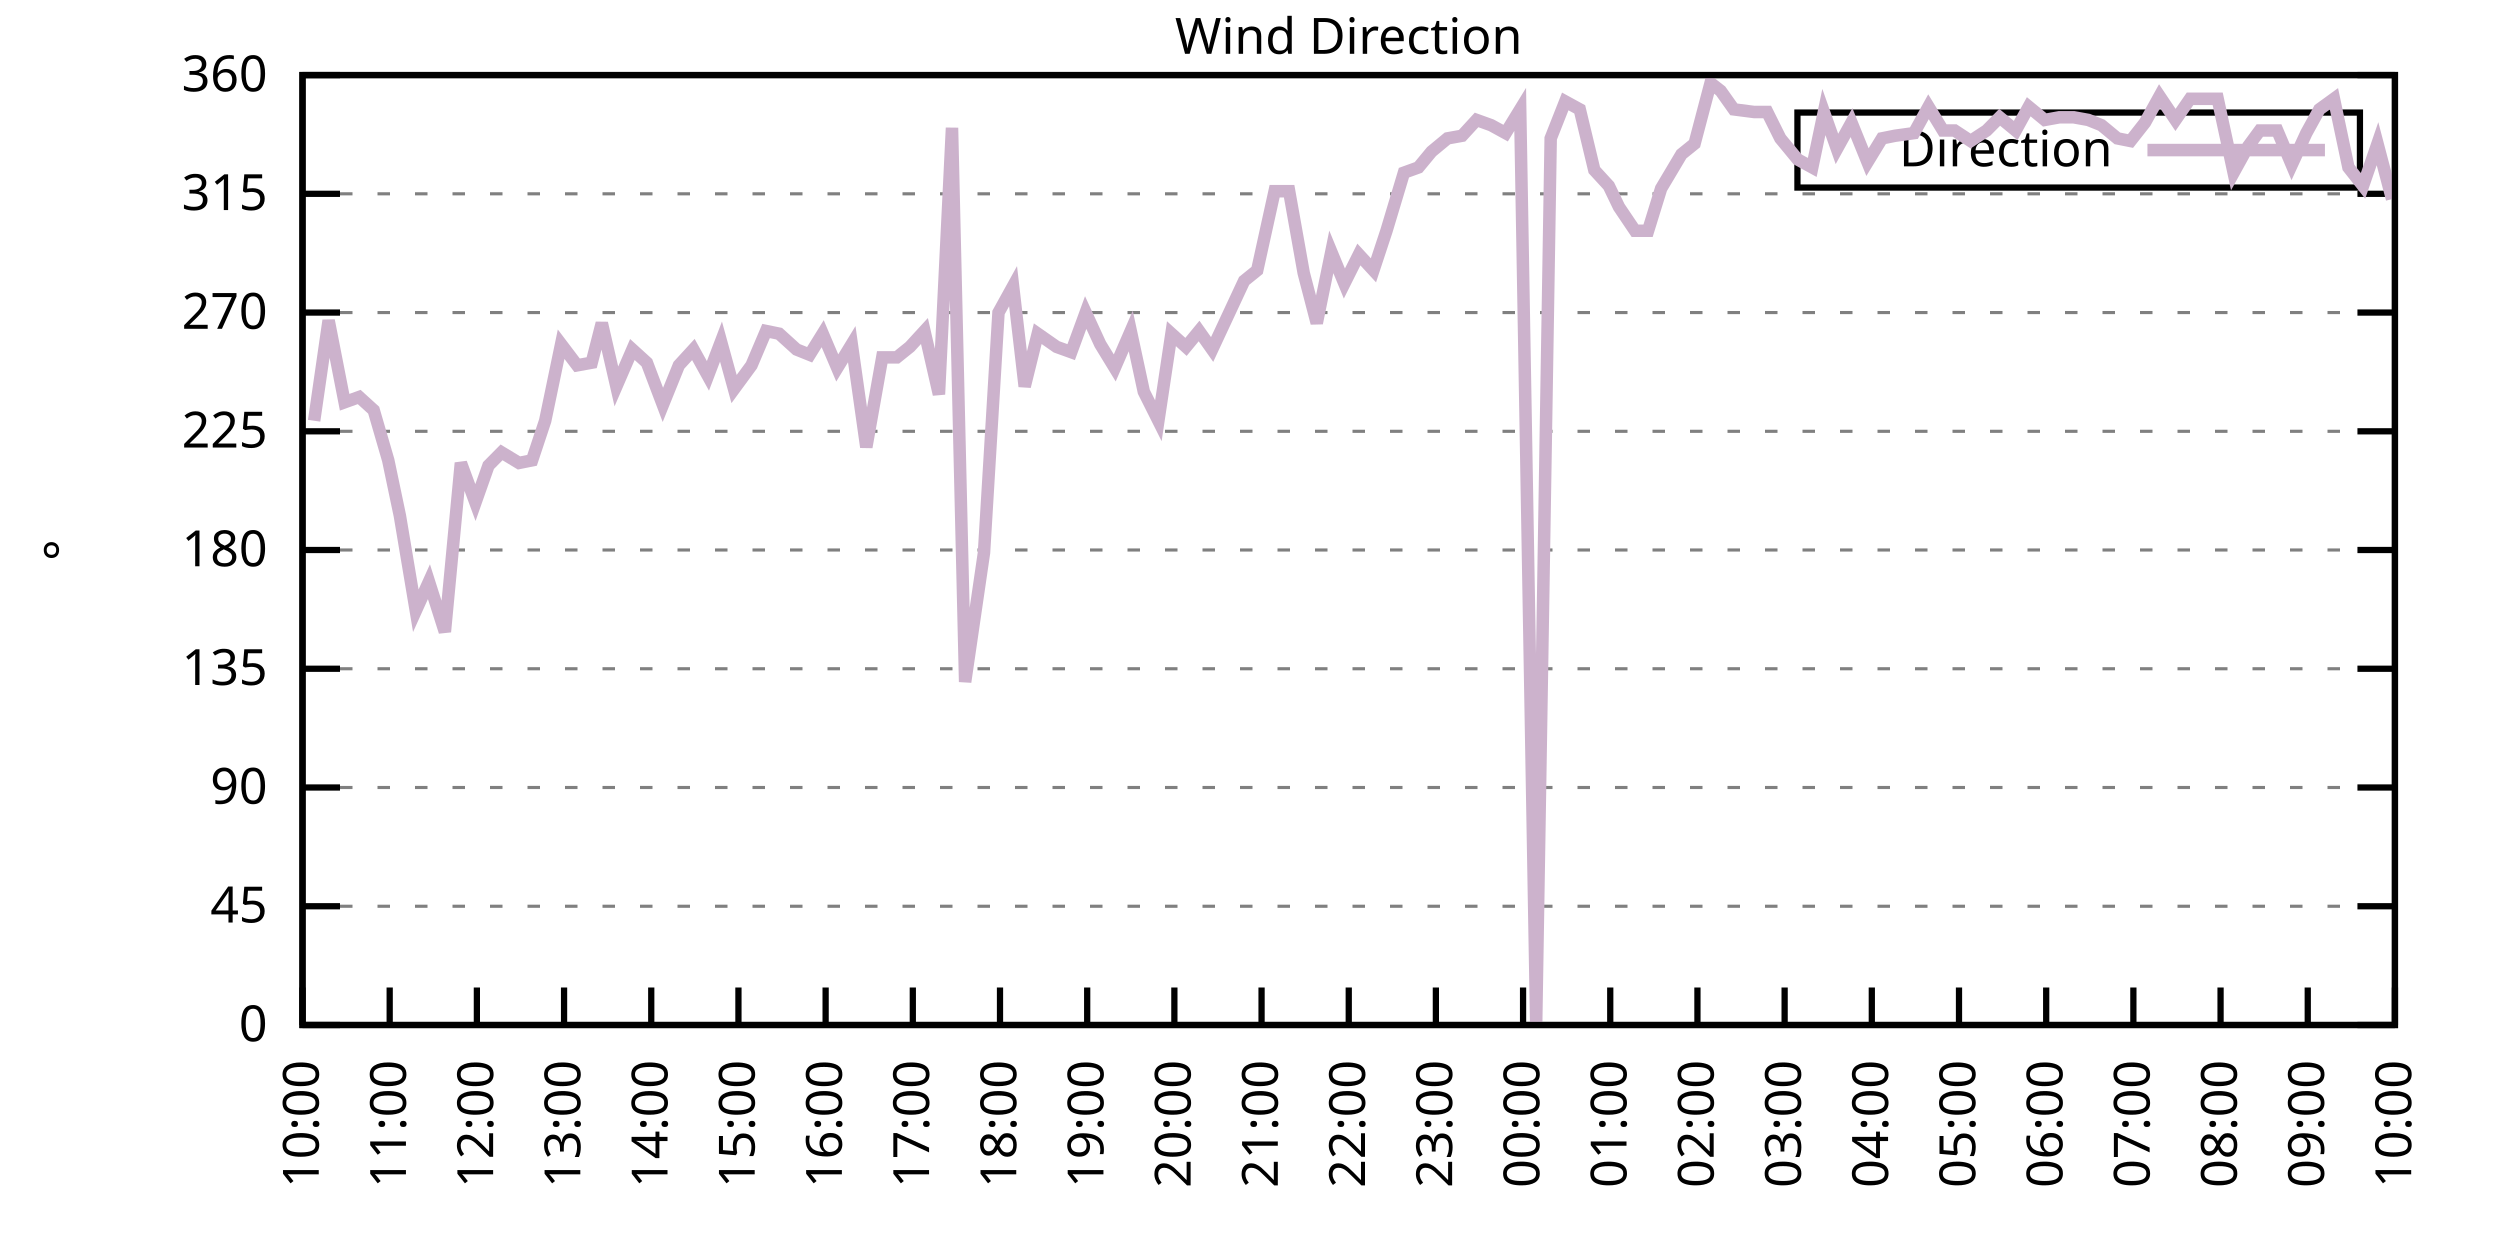
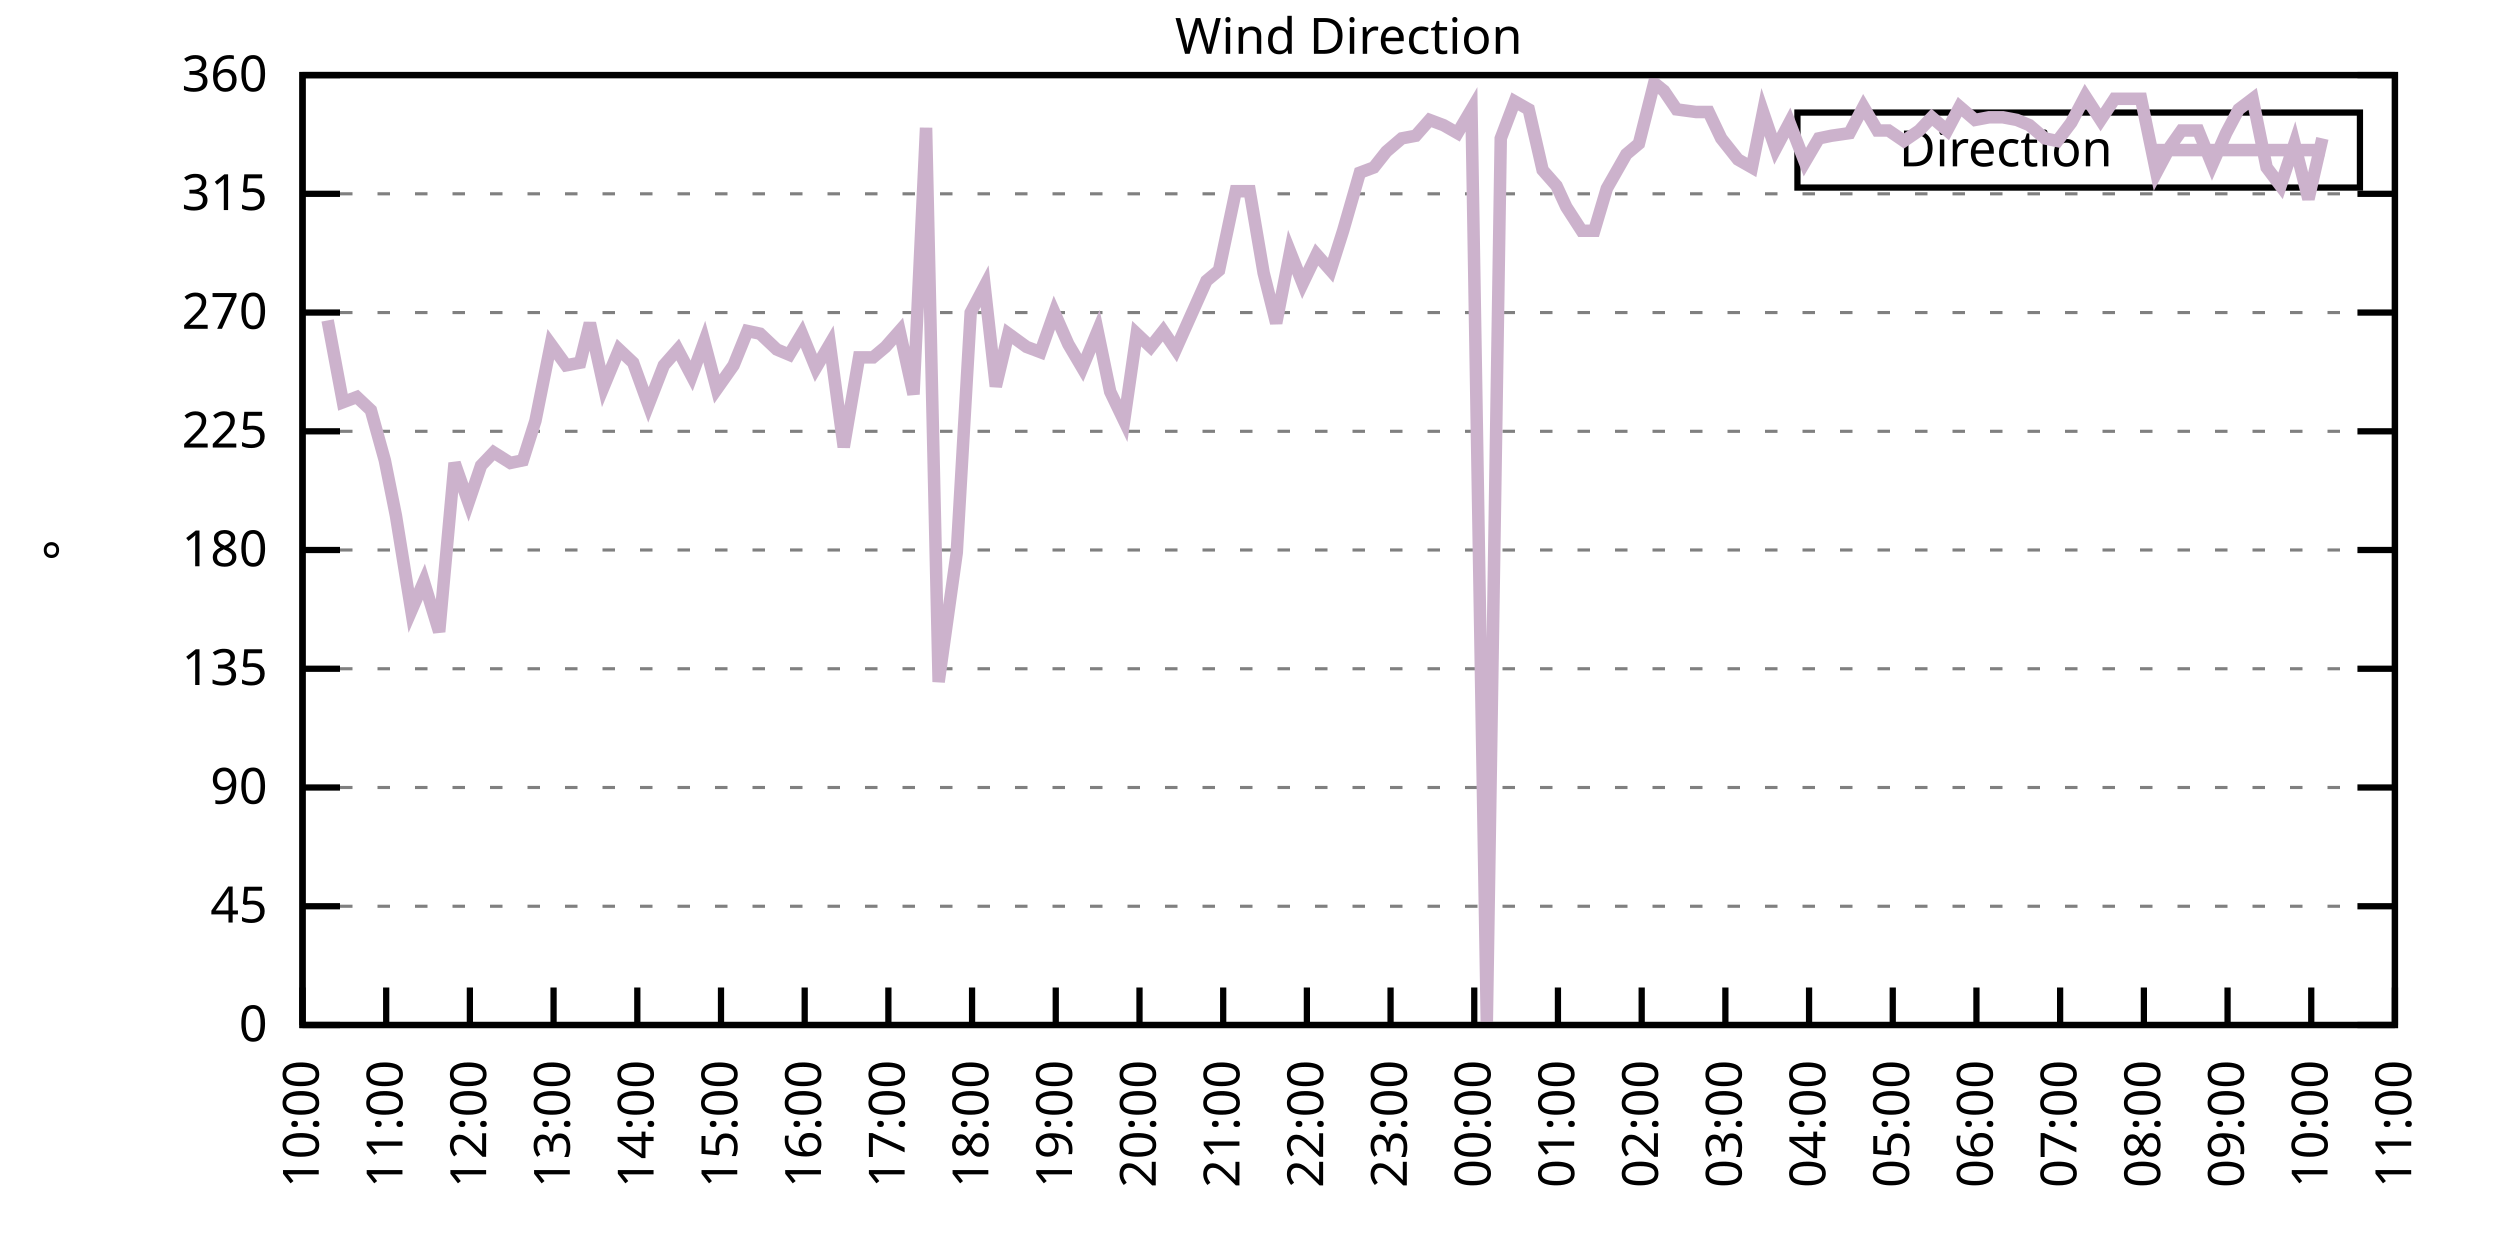
<svg xmlns="http://www.w3.org/2000/svg" xmlns:xlink="http://www.w3.org/1999/xlink" width="400" height="200" viewBox="0 0 400 200">
  <g id="gnuplot_canvas">
    <rect x="0" y="0" width="400" height="200" fill="none" />
    <defs>
      <circle id="gpDot" r="0.5" stroke-width="0.5" stroke="currentColor" />
      <path id="gpPt0" stroke-width="0.333" stroke="currentColor" d="M-1,0 h2 M0,-1 v2" />
      <path id="gpPt1" stroke-width="0.333" stroke="currentColor" d="M-1,-1 L1,1 M1,-1 L-1,1" />
      <path id="gpPt2" stroke-width="0.333" stroke="currentColor" d="M-1,0 L1,0 M0,-1 L0,1 M-1,-1 L1,1 M-1,1 L1,-1" />
      <rect id="gpPt3" stroke-width="0.333" stroke="currentColor" x="-1" y="-1" width="2" height="2" />
      <rect id="gpPt4" stroke-width="0.333" stroke="currentColor" fill="currentColor" x="-1" y="-1" width="2" height="2" />
      <circle id="gpPt5" stroke-width="0.333" stroke="currentColor" cx="0" cy="0" r="1" />
      <use xlink:href="#gpPt5" id="gpPt6" fill="currentColor" stroke="none" />
      <path id="gpPt7" stroke-width="0.333" stroke="currentColor" d="M0,-1.33 L-1.33,0.67 L1.33,0.67 z" />
      <use xlink:href="#gpPt7" id="gpPt8" fill="currentColor" stroke="none" />
      <use xlink:href="#gpPt7" id="gpPt9" stroke="currentColor" transform="rotate(180)" />
      <use xlink:href="#gpPt9" id="gpPt10" fill="currentColor" stroke="none" />
      <use xlink:href="#gpPt3" id="gpPt11" stroke="currentColor" transform="rotate(45)" />
      <use xlink:href="#gpPt11" id="gpPt12" fill="currentColor" stroke="none" />
      <path id="gpPt13" stroke-width="0.333" stroke="currentColor" d="M0,1.330 L1.265,0.411 L0.782,-1.067 L-0.782,-1.076 L-1.265,0.411 z" />
      <use xlink:href="#gpPt13" id="gpPt14" fill="currentColor" stroke="none" />
      <filter id="textbox" filterUnits="objectBoundingBox" x="0" y="0" height="1" width="1">
        <feFlood flood-color="white" flood-opacity="1" result="bgnd" />
        <feComposite in="SourceGraphic" in2="bgnd" operator="atop" />
      </filter>
      <filter id="greybox" filterUnits="objectBoundingBox" x="0" y="0" height="1" width="1">
        <feFlood flood-color="lightgrey" flood-opacity="1" result="grey" />
        <feComposite in="SourceGraphic" in2="grey" operator="atop" />
      </filter>
    </defs>
    <g fill="none" color="white" stroke="currentColor" stroke-width="1.00" stroke-linecap="butt" stroke-linejoin="miter">
</g>
    <g fill="none" color="black" stroke="currentColor" stroke-width="1.00" stroke-linecap="butt" stroke-linejoin="miter">
      <g stroke="none" shape-rendering="crispEdges">
        <polygon fill="rgb(255, 255, 255)" points="48.40,164.00 383.18,164.00 383.18,12.02 48.40,12.02 " />
      </g>
    </g>
    <g fill="none" color="black" stroke="currentColor" stroke-width="1.00" stroke-linecap="butt" stroke-linejoin="miter">
</g>
    <g fill="none" color="black" stroke="black" stroke-width="0.50" stroke-linecap="butt" stroke-linejoin="miter">
</g>
    <g fill="none" color="gray" stroke="currentColor" stroke-width="0.50" stroke-linecap="butt" stroke-linejoin="miter">
      <path stroke="gray" stroke-dasharray="2,4" class="gridline" d="M48.40,164.00 L383.19,164.00  " />
    </g>
    <g fill="none" color="gray" stroke="gray" stroke-width="1.00" stroke-linecap="butt" stroke-linejoin="miter">
</g>
    <g fill="none" color="black" stroke="currentColor" stroke-width="1.00" stroke-linecap="butt" stroke-linejoin="miter">
      <path stroke="black" d="M48.40,164.00 L54.40,164.00 M383.19,164.00 L377.19,164.00  " />
      <g transform="translate(42.80,166.60)" stroke="none" fill="black" font-family="Sans" font-size="8.00" text-anchor="end">
        <text>
          <tspan font-family="Sans"> 0</tspan>
        </text>
      </g>
    </g>
    <g fill="none" color="black" stroke="currentColor" stroke-width="1.00" stroke-linecap="butt" stroke-linejoin="miter">
</g>
    <g fill="none" color="black" stroke="black" stroke-width="0.50" stroke-linecap="butt" stroke-linejoin="miter">
</g>
    <g fill="none" color="gray" stroke="currentColor" stroke-width="0.50" stroke-linecap="butt" stroke-linejoin="miter">
      <path stroke="gray" stroke-dasharray="2,4" class="gridline" d="M48.40,145.00 L383.19,145.00  " />
    </g>
    <g fill="none" color="gray" stroke="gray" stroke-width="1.00" stroke-linecap="butt" stroke-linejoin="miter">
</g>
    <g fill="none" color="black" stroke="currentColor" stroke-width="1.00" stroke-linecap="butt" stroke-linejoin="miter">
      <path stroke="black" d="M48.40,145.00 L54.40,145.00 M383.19,145.00 L377.19,145.00  " />
      <g transform="translate(42.80,147.60)" stroke="none" fill="black" font-family="Sans" font-size="8.00" text-anchor="end">
        <text>
          <tspan font-family="Sans"> 45</tspan>
        </text>
      </g>
    </g>
    <g fill="none" color="black" stroke="currentColor" stroke-width="1.00" stroke-linecap="butt" stroke-linejoin="miter">
</g>
    <g fill="none" color="black" stroke="black" stroke-width="0.50" stroke-linecap="butt" stroke-linejoin="miter">
</g>
    <g fill="none" color="gray" stroke="currentColor" stroke-width="0.50" stroke-linecap="butt" stroke-linejoin="miter">
      <path stroke="gray" stroke-dasharray="2,4" class="gridline" d="M48.40,126.00 L383.19,126.00  " />
    </g>
    <g fill="none" color="gray" stroke="gray" stroke-width="1.00" stroke-linecap="butt" stroke-linejoin="miter">
</g>
    <g fill="none" color="black" stroke="currentColor" stroke-width="1.00" stroke-linecap="butt" stroke-linejoin="miter">
      <path stroke="black" d="M48.40,126.00 L54.40,126.00 M383.19,126.00 L377.19,126.00  " />
      <g transform="translate(42.80,128.60)" stroke="none" fill="black" font-family="Sans" font-size="8.00" text-anchor="end">
        <text>
          <tspan font-family="Sans"> 90</tspan>
        </text>
      </g>
    </g>
    <g fill="none" color="black" stroke="currentColor" stroke-width="1.00" stroke-linecap="butt" stroke-linejoin="miter">
</g>
    <g fill="none" color="black" stroke="black" stroke-width="0.50" stroke-linecap="butt" stroke-linejoin="miter">
</g>
    <g fill="none" color="gray" stroke="currentColor" stroke-width="0.50" stroke-linecap="butt" stroke-linejoin="miter">
      <path stroke="gray" stroke-dasharray="2,4" class="gridline" d="M48.40,107.00 L383.19,107.00  " />
    </g>
    <g fill="none" color="gray" stroke="gray" stroke-width="1.00" stroke-linecap="butt" stroke-linejoin="miter">
</g>
    <g fill="none" color="black" stroke="currentColor" stroke-width="1.00" stroke-linecap="butt" stroke-linejoin="miter">
      <path stroke="black" d="M48.40,107.00 L54.40,107.00 M383.19,107.00 L377.19,107.00  " />
      <g transform="translate(42.80,109.60)" stroke="none" fill="black" font-family="Sans" font-size="8.00" text-anchor="end">
        <text>
          <tspan font-family="Sans"> 135</tspan>
        </text>
      </g>
    </g>
    <g fill="none" color="black" stroke="currentColor" stroke-width="1.00" stroke-linecap="butt" stroke-linejoin="miter">
</g>
    <g fill="none" color="black" stroke="black" stroke-width="0.50" stroke-linecap="butt" stroke-linejoin="miter">
</g>
    <g fill="none" color="gray" stroke="currentColor" stroke-width="0.50" stroke-linecap="butt" stroke-linejoin="miter">
      <path stroke="gray" stroke-dasharray="2,4" class="gridline" d="M48.40,88.00 L383.19,88.00  " />
    </g>
    <g fill="none" color="gray" stroke="gray" stroke-width="1.00" stroke-linecap="butt" stroke-linejoin="miter">
</g>
    <g fill="none" color="black" stroke="currentColor" stroke-width="1.00" stroke-linecap="butt" stroke-linejoin="miter">
      <path stroke="black" d="M48.40,88.00 L54.40,88.00 M383.19,88.00 L377.19,88.00  " />
      <g transform="translate(42.80,90.60)" stroke="none" fill="black" font-family="Sans" font-size="8.00" text-anchor="end">
        <text>
          <tspan font-family="Sans"> 180</tspan>
        </text>
      </g>
    </g>
    <g fill="none" color="black" stroke="currentColor" stroke-width="1.00" stroke-linecap="butt" stroke-linejoin="miter">
</g>
    <g fill="none" color="black" stroke="black" stroke-width="0.50" stroke-linecap="butt" stroke-linejoin="miter">
</g>
    <g fill="none" color="gray" stroke="currentColor" stroke-width="0.50" stroke-linecap="butt" stroke-linejoin="miter">
      <path stroke="gray" stroke-dasharray="2,4" class="gridline" d="M48.40,69.01 L383.19,69.01  " />
    </g>
    <g fill="none" color="gray" stroke="gray" stroke-width="1.00" stroke-linecap="butt" stroke-linejoin="miter">
</g>
    <g fill="none" color="black" stroke="currentColor" stroke-width="1.00" stroke-linecap="butt" stroke-linejoin="miter">
      <path stroke="black" d="M48.40,69.01 L54.40,69.01 M383.19,69.01 L377.19,69.01  " />
      <g transform="translate(42.80,71.61)" stroke="none" fill="black" font-family="Sans" font-size="8.00" text-anchor="end">
        <text>
          <tspan font-family="Sans"> 225</tspan>
        </text>
      </g>
    </g>
    <g fill="none" color="black" stroke="currentColor" stroke-width="1.00" stroke-linecap="butt" stroke-linejoin="miter">
</g>
    <g fill="none" color="black" stroke="black" stroke-width="0.50" stroke-linecap="butt" stroke-linejoin="miter">
</g>
    <g fill="none" color="gray" stroke="currentColor" stroke-width="0.50" stroke-linecap="butt" stroke-linejoin="miter">
      <path stroke="gray" stroke-dasharray="2,4" class="gridline" d="M48.40,50.01 L383.19,50.01  " />
    </g>
    <g fill="none" color="gray" stroke="gray" stroke-width="1.00" stroke-linecap="butt" stroke-linejoin="miter">
</g>
    <g fill="none" color="black" stroke="currentColor" stroke-width="1.00" stroke-linecap="butt" stroke-linejoin="miter">
      <path stroke="black" d="M48.40,50.01 L54.40,50.01 M383.19,50.01 L377.19,50.01  " />
      <g transform="translate(42.80,52.61)" stroke="none" fill="black" font-family="Sans" font-size="8.00" text-anchor="end">
        <text>
          <tspan font-family="Sans"> 270</tspan>
        </text>
      </g>
    </g>
    <g fill="none" color="black" stroke="currentColor" stroke-width="1.00" stroke-linecap="butt" stroke-linejoin="miter">
</g>
    <g fill="none" color="black" stroke="black" stroke-width="0.50" stroke-linecap="butt" stroke-linejoin="miter">
</g>
    <g fill="none" color="gray" stroke="currentColor" stroke-width="0.50" stroke-linecap="butt" stroke-linejoin="miter">
      <path stroke="gray" stroke-dasharray="2,4" class="gridline" d="M48.40,31.01 L383.19,31.01  " />
    </g>
    <g fill="none" color="gray" stroke="gray" stroke-width="1.00" stroke-linecap="butt" stroke-linejoin="miter">
</g>
    <g fill="none" color="black" stroke="currentColor" stroke-width="1.00" stroke-linecap="butt" stroke-linejoin="miter">
      <path stroke="black" d="M48.40,31.01 L54.40,31.01 M383.19,31.01 L377.19,31.01  " />
      <g transform="translate(42.80,33.61)" stroke="none" fill="black" font-family="Sans" font-size="8.00" text-anchor="end">
        <text>
          <tspan font-family="Sans"> 315</tspan>
        </text>
      </g>
    </g>
    <g fill="none" color="black" stroke="currentColor" stroke-width="1.00" stroke-linecap="butt" stroke-linejoin="miter">
</g>
    <g fill="none" color="black" stroke="black" stroke-width="0.50" stroke-linecap="butt" stroke-linejoin="miter">
</g>
    <g fill="none" color="gray" stroke="currentColor" stroke-width="0.50" stroke-linecap="butt" stroke-linejoin="miter">
      <path stroke="gray" stroke-dasharray="2,4" class="gridline" d="M48.40,12.01 L383.19,12.01  " />
    </g>
    <g fill="none" color="gray" stroke="gray" stroke-width="1.00" stroke-linecap="butt" stroke-linejoin="miter">
</g>
    <g fill="none" color="black" stroke="currentColor" stroke-width="1.00" stroke-linecap="butt" stroke-linejoin="miter">
      <path stroke="black" d="M48.40,12.01 L54.40,12.01 M383.19,12.01 L377.19,12.01  " />
      <g transform="translate(42.80,14.61)" stroke="none" fill="black" font-family="Sans" font-size="8.00" text-anchor="end">
        <text>
          <tspan font-family="Sans"> 360</tspan>
        </text>
      </g>
    </g>
    <g fill="none" color="black" stroke="currentColor" stroke-width="1.00" stroke-linecap="butt" stroke-linejoin="miter">
      <path stroke="black" d="M48.40,164.00 L48.40,158.00  " />
      <g transform="translate(51.00,169.60) rotate(270.00)" stroke="none" fill="black" font-family="Sans" font-size="8.00" text-anchor="end">
        <text>
          <tspan font-family="Sans">10:00</tspan>
        </text>
      </g>
    </g>
    <g fill="none" color="black" stroke="currentColor" stroke-width="1.00" stroke-linecap="butt" stroke-linejoin="miter">
-       <path stroke="black" d="M62.35,164.00 L62.35,158.00  " />
-       <g transform="translate(64.95,169.60) rotate(270.00)" stroke="none" fill="black" font-family="Sans" font-size="8.00" text-anchor="end">
+       <path stroke="black" d="M61.79,164.00 L61.79,158.00  " />
+       <g transform="translate(64.39,169.60) rotate(270.00)" stroke="none" fill="black" font-family="Sans" font-size="8.00" text-anchor="end">
        <text>
          <tspan font-family="Sans">11:00</tspan>
        </text>
      </g>
    </g>
    <g fill="none" color="black" stroke="currentColor" stroke-width="1.00" stroke-linecap="butt" stroke-linejoin="miter">
-       <path stroke="black" d="M76.30,164.00 L76.30,158.00  " />
-       <g transform="translate(78.90,169.60) rotate(270.00)" stroke="none" fill="black" font-family="Sans" font-size="8.00" text-anchor="end">
+       <path stroke="black" d="M75.18,164.00 L75.18,158.00  " />
+       <g transform="translate(77.78,169.60) rotate(270.00)" stroke="none" fill="black" font-family="Sans" font-size="8.00" text-anchor="end">
        <text>
          <tspan font-family="Sans">12:00</tspan>
        </text>
      </g>
    </g>
    <g fill="none" color="black" stroke="currentColor" stroke-width="1.00" stroke-linecap="butt" stroke-linejoin="miter">
-       <path stroke="black" d="M90.25,164.00 L90.25,158.00  " />
-       <g transform="translate(92.85,169.60) rotate(270.00)" stroke="none" fill="black" font-family="Sans" font-size="8.00" text-anchor="end">
+       <path stroke="black" d="M88.57,164.00 L88.57,158.00  " />
+       <g transform="translate(91.17,169.60) rotate(270.00)" stroke="none" fill="black" font-family="Sans" font-size="8.00" text-anchor="end">
        <text>
          <tspan font-family="Sans">13:00</tspan>
        </text>
      </g>
    </g>
    <g fill="none" color="black" stroke="currentColor" stroke-width="1.00" stroke-linecap="butt" stroke-linejoin="miter">
-       <path stroke="black" d="M104.20,164.00 L104.20,158.00  " />
-       <g transform="translate(106.80,169.60) rotate(270.00)" stroke="none" fill="black" font-family="Sans" font-size="8.00" text-anchor="end">
+       <path stroke="black" d="M101.97,164.00 L101.97,158.00  " />
+       <g transform="translate(104.57,169.60) rotate(270.00)" stroke="none" fill="black" font-family="Sans" font-size="8.00" text-anchor="end">
        <text>
          <tspan font-family="Sans">14:00</tspan>
        </text>
      </g>
    </g>
    <g fill="none" color="black" stroke="currentColor" stroke-width="1.00" stroke-linecap="butt" stroke-linejoin="miter">
-       <path stroke="black" d="M118.15,164.00 L118.15,158.00  " />
-       <g transform="translate(120.75,169.60) rotate(270.00)" stroke="none" fill="black" font-family="Sans" font-size="8.00" text-anchor="end">
+       <path stroke="black" d="M115.36,164.00 L115.36,158.00  " />
+       <g transform="translate(117.96,169.60) rotate(270.00)" stroke="none" fill="black" font-family="Sans" font-size="8.00" text-anchor="end">
        <text>
          <tspan font-family="Sans">15:00</tspan>
        </text>
      </g>
    </g>
    <g fill="none" color="black" stroke="currentColor" stroke-width="1.00" stroke-linecap="butt" stroke-linejoin="miter">
-       <path stroke="black" d="M132.10,164.00 L132.10,158.00  " />
-       <g transform="translate(134.70,169.60) rotate(270.00)" stroke="none" fill="black" font-family="Sans" font-size="8.00" text-anchor="end">
+       <path stroke="black" d="M128.75,164.00 L128.75,158.00  " />
+       <g transform="translate(131.35,169.60) rotate(270.00)" stroke="none" fill="black" font-family="Sans" font-size="8.00" text-anchor="end">
        <text>
          <tspan font-family="Sans">16:00</tspan>
        </text>
      </g>
    </g>
    <g fill="none" color="black" stroke="currentColor" stroke-width="1.00" stroke-linecap="butt" stroke-linejoin="miter">
-       <path stroke="black" d="M146.05,164.00 L146.05,158.00  " />
-       <g transform="translate(148.65,169.60) rotate(270.00)" stroke="none" fill="black" font-family="Sans" font-size="8.00" text-anchor="end">
+       <path stroke="black" d="M142.14,164.00 L142.14,158.00  " />
+       <g transform="translate(144.74,169.60) rotate(270.00)" stroke="none" fill="black" font-family="Sans" font-size="8.00" text-anchor="end">
        <text>
          <tspan font-family="Sans">17:00</tspan>
        </text>
      </g>
    </g>
    <g fill="none" color="black" stroke="currentColor" stroke-width="1.00" stroke-linecap="butt" stroke-linejoin="miter">
-       <path stroke="black" d="M160.00,164.00 L160.00,158.00  " />
-       <g transform="translate(162.60,169.60) rotate(270.00)" stroke="none" fill="black" font-family="Sans" font-size="8.00" text-anchor="end">
+       <path stroke="black" d="M155.53,164.00 L155.53,158.00  " />
+       <g transform="translate(158.13,169.60) rotate(270.00)" stroke="none" fill="black" font-family="Sans" font-size="8.00" text-anchor="end">
        <text>
          <tspan font-family="Sans">18:00</tspan>
        </text>
      </g>
    </g>
    <g fill="none" color="black" stroke="currentColor" stroke-width="1.00" stroke-linecap="butt" stroke-linejoin="miter">
-       <path stroke="black" d="M173.95,164.00 L173.95,158.00  " />
-       <g transform="translate(176.55,169.60) rotate(270.00)" stroke="none" fill="black" font-family="Sans" font-size="8.00" text-anchor="end">
+       <path stroke="black" d="M168.92,164.00 L168.92,158.00  " />
+       <g transform="translate(171.52,169.60) rotate(270.00)" stroke="none" fill="black" font-family="Sans" font-size="8.00" text-anchor="end">
        <text>
          <tspan font-family="Sans">19:00</tspan>
        </text>
      </g>
    </g>
    <g fill="none" color="black" stroke="currentColor" stroke-width="1.00" stroke-linecap="butt" stroke-linejoin="miter">
-       <path stroke="black" d="M187.90,164.00 L187.90,158.00  " />
-       <g transform="translate(190.50,169.60) rotate(270.00)" stroke="none" fill="black" font-family="Sans" font-size="8.00" text-anchor="end">
+       <path stroke="black" d="M182.32,164.00 L182.32,158.00  " />
+       <g transform="translate(184.92,169.60) rotate(270.00)" stroke="none" fill="black" font-family="Sans" font-size="8.00" text-anchor="end">
        <text>
          <tspan font-family="Sans">20:00</tspan>
        </text>
      </g>
    </g>
    <g fill="none" color="black" stroke="currentColor" stroke-width="1.00" stroke-linecap="butt" stroke-linejoin="miter">
-       <path stroke="black" d="M201.85,164.00 L201.85,158.00  " />
-       <g transform="translate(204.45,169.60) rotate(270.00)" stroke="none" fill="black" font-family="Sans" font-size="8.00" text-anchor="end">
+       <path stroke="black" d="M195.71,164.00 L195.71,158.00  " />
+       <g transform="translate(198.31,169.60) rotate(270.00)" stroke="none" fill="black" font-family="Sans" font-size="8.00" text-anchor="end">
        <text>
          <tspan font-family="Sans">21:00</tspan>
        </text>
      </g>
    </g>
    <g fill="none" color="black" stroke="currentColor" stroke-width="1.00" stroke-linecap="butt" stroke-linejoin="miter">
-       <path stroke="black" d="M215.80,164.00 L215.80,158.00  " />
-       <g transform="translate(218.40,169.60) rotate(270.00)" stroke="none" fill="black" font-family="Sans" font-size="8.00" text-anchor="end">
+       <path stroke="black" d="M209.10,164.00 L209.10,158.00  " />
+       <g transform="translate(211.70,169.60) rotate(270.00)" stroke="none" fill="black" font-family="Sans" font-size="8.00" text-anchor="end">
        <text>
          <tspan font-family="Sans">22:00</tspan>
        </text>
      </g>
    </g>
    <g fill="none" color="black" stroke="currentColor" stroke-width="1.00" stroke-linecap="butt" stroke-linejoin="miter">
-       <path stroke="black" d="M229.74,164.00 L229.74,158.00  " />
-       <g transform="translate(232.34,169.60) rotate(270.00)" stroke="none" fill="black" font-family="Sans" font-size="8.00" text-anchor="end">
+       <path stroke="black" d="M222.49,164.00 L222.49,158.00  " />
+       <g transform="translate(225.09,169.60) rotate(270.00)" stroke="none" fill="black" font-family="Sans" font-size="8.00" text-anchor="end">
        <text>
          <tspan font-family="Sans">23:00</tspan>
        </text>
      </g>
    </g>
    <g fill="none" color="black" stroke="currentColor" stroke-width="1.00" stroke-linecap="butt" stroke-linejoin="miter">
-       <path stroke="black" d="M243.69,164.00 L243.69,158.00  " />
-       <g transform="translate(246.29,169.60) rotate(270.00)" stroke="none" fill="black" font-family="Sans" font-size="8.00" text-anchor="end">
+       <path stroke="black" d="M235.88,164.00 L235.88,158.00  " />
+       <g transform="translate(238.48,169.60) rotate(270.00)" stroke="none" fill="black" font-family="Sans" font-size="8.00" text-anchor="end">
        <text>
          <tspan font-family="Sans">00:00</tspan>
        </text>
      </g>
    </g>
    <g fill="none" color="black" stroke="currentColor" stroke-width="1.00" stroke-linecap="butt" stroke-linejoin="miter">
-       <path stroke="black" d="M257.64,164.00 L257.64,158.00  " />
-       <g transform="translate(260.24,169.60) rotate(270.00)" stroke="none" fill="black" font-family="Sans" font-size="8.00" text-anchor="end">
+       <path stroke="black" d="M249.27,164.00 L249.27,158.00  " />
+       <g transform="translate(251.87,169.60) rotate(270.00)" stroke="none" fill="black" font-family="Sans" font-size="8.00" text-anchor="end">
        <text>
          <tspan font-family="Sans">01:00</tspan>
        </text>
      </g>
    </g>
    <g fill="none" color="black" stroke="currentColor" stroke-width="1.00" stroke-linecap="butt" stroke-linejoin="miter">
-       <path stroke="black" d="M271.59,164.00 L271.59,158.00  " />
-       <g transform="translate(274.19,169.60) rotate(270.00)" stroke="none" fill="black" font-family="Sans" font-size="8.00" text-anchor="end">
+       <path stroke="black" d="M262.67,164.00 L262.67,158.00  " />
+       <g transform="translate(265.27,169.60) rotate(270.00)" stroke="none" fill="black" font-family="Sans" font-size="8.00" text-anchor="end">
        <text>
          <tspan font-family="Sans">02:00</tspan>
        </text>
      </g>
    </g>
    <g fill="none" color="black" stroke="currentColor" stroke-width="1.00" stroke-linecap="butt" stroke-linejoin="miter">
-       <path stroke="black" d="M285.54,164.00 L285.54,158.00  " />
-       <g transform="translate(288.14,169.60) rotate(270.00)" stroke="none" fill="black" font-family="Sans" font-size="8.00" text-anchor="end">
+       <path stroke="black" d="M276.06,164.00 L276.06,158.00  " />
+       <g transform="translate(278.66,169.60) rotate(270.00)" stroke="none" fill="black" font-family="Sans" font-size="8.00" text-anchor="end">
        <text>
          <tspan font-family="Sans">03:00</tspan>
        </text>
      </g>
    </g>
    <g fill="none" color="black" stroke="currentColor" stroke-width="1.00" stroke-linecap="butt" stroke-linejoin="miter">
-       <path stroke="black" d="M299.49,164.00 L299.49,158.00  " />
-       <g transform="translate(302.09,169.60) rotate(270.00)" stroke="none" fill="black" font-family="Sans" font-size="8.00" text-anchor="end">
+       <path stroke="black" d="M289.45,164.00 L289.45,158.00  " />
+       <g transform="translate(292.05,169.60) rotate(270.00)" stroke="none" fill="black" font-family="Sans" font-size="8.00" text-anchor="end">
        <text>
          <tspan font-family="Sans">04:00</tspan>
        </text>
      </g>
    </g>
    <g fill="none" color="black" stroke="currentColor" stroke-width="1.00" stroke-linecap="butt" stroke-linejoin="miter">
-       <path stroke="black" d="M313.44,164.00 L313.44,158.00  " />
-       <g transform="translate(316.04,169.60) rotate(270.00)" stroke="none" fill="black" font-family="Sans" font-size="8.00" text-anchor="end">
+       <path stroke="black" d="M302.84,164.00 L302.84,158.00  " />
+       <g transform="translate(305.44,169.60) rotate(270.00)" stroke="none" fill="black" font-family="Sans" font-size="8.00" text-anchor="end">
        <text>
          <tspan font-family="Sans">05:00</tspan>
        </text>
      </g>
    </g>
    <g fill="none" color="black" stroke="currentColor" stroke-width="1.00" stroke-linecap="butt" stroke-linejoin="miter">
-       <path stroke="black" d="M327.39,164.00 L327.39,158.00  " />
-       <g transform="translate(329.99,169.60) rotate(270.00)" stroke="none" fill="black" font-family="Sans" font-size="8.00" text-anchor="end">
+       <path stroke="black" d="M316.23,164.00 L316.23,158.00  " />
+       <g transform="translate(318.83,169.60) rotate(270.00)" stroke="none" fill="black" font-family="Sans" font-size="8.00" text-anchor="end">
        <text>
          <tspan font-family="Sans">06:00</tspan>
        </text>
      </g>
    </g>
    <g fill="none" color="black" stroke="currentColor" stroke-width="1.00" stroke-linecap="butt" stroke-linejoin="miter">
-       <path stroke="black" d="M341.34,164.00 L341.34,158.00  " />
-       <g transform="translate(343.94,169.60) rotate(270.00)" stroke="none" fill="black" font-family="Sans" font-size="8.00" text-anchor="end">
+       <path stroke="black" d="M329.62,164.00 L329.62,158.00  " />
+       <g transform="translate(332.22,169.60) rotate(270.00)" stroke="none" fill="black" font-family="Sans" font-size="8.00" text-anchor="end">
        <text>
          <tspan font-family="Sans">07:00</tspan>
        </text>
      </g>
    </g>
    <g fill="none" color="black" stroke="currentColor" stroke-width="1.00" stroke-linecap="butt" stroke-linejoin="miter">
-       <path stroke="black" d="M355.29,164.00 L355.29,158.00  " />
-       <g transform="translate(357.89,169.60) rotate(270.00)" stroke="none" fill="black" font-family="Sans" font-size="8.00" text-anchor="end">
+       <path stroke="black" d="M343.02,164.00 L343.02,158.00  " />
+       <g transform="translate(345.62,169.60) rotate(270.00)" stroke="none" fill="black" font-family="Sans" font-size="8.00" text-anchor="end">
        <text>
          <tspan font-family="Sans">08:00</tspan>
        </text>
      </g>
    </g>
    <g fill="none" color="black" stroke="currentColor" stroke-width="1.00" stroke-linecap="butt" stroke-linejoin="miter">
-       <path stroke="black" d="M369.24,164.00 L369.24,158.00  " />
-       <g transform="translate(371.84,169.60) rotate(270.00)" stroke="none" fill="black" font-family="Sans" font-size="8.00" text-anchor="end">
+       <path stroke="black" d="M356.41,164.00 L356.41,158.00  " />
+       <g transform="translate(359.01,169.60) rotate(270.00)" stroke="none" fill="black" font-family="Sans" font-size="8.00" text-anchor="end">
        <text>
          <tspan font-family="Sans">09:00</tspan>
+         </text>
+       </g>
+     </g>
+     <g fill="none" color="black" stroke="currentColor" stroke-width="1.00" stroke-linecap="butt" stroke-linejoin="miter">
+       <path stroke="black" d="M369.80,164.00 L369.80,158.00  " />
+       <g transform="translate(372.40,169.60) rotate(270.00)" stroke="none" fill="black" font-family="Sans" font-size="8.00" text-anchor="end">
+         <text>
+           <tspan font-family="Sans">10:00</tspan>
        </text>
      </g>
    </g>
    <g fill="none" color="black" stroke="currentColor" stroke-width="1.00" stroke-linecap="butt" stroke-linejoin="miter">
      <path stroke="black" d="M383.19,164.00 L383.19,158.00  " />
      <g transform="translate(385.79,169.60) rotate(270.00)" stroke="none" fill="black" font-family="Sans" font-size="8.00" text-anchor="end">
        <text>
-           <tspan font-family="Sans">10:00</tspan>
+           <tspan font-family="Sans">11:00</tspan>
        </text>
      </g>
    </g>
    <g fill="none" color="black" stroke="currentColor" stroke-width="1.00" stroke-linecap="butt" stroke-linejoin="miter">
</g>
    <g fill="none" color="black" stroke="currentColor" stroke-width="1.00" stroke-linecap="butt" stroke-linejoin="miter">
      <path stroke="black" d="M48.40,12.01 L48.40,164.00 L383.19,164.00 L383.19,12.01 L48.40,12.01 Z  " />
    </g>
    <g fill="none" color="black" stroke="currentColor" stroke-width="1.00" stroke-linecap="butt" stroke-linejoin="miter">
</g>
    <g fill="none" color="black" stroke="currentColor" stroke-width="1.00" stroke-linecap="butt" stroke-linejoin="miter">
      <path stroke="black" d="M287.59,30.01 L287.59,18.01 L377.59,18.01 L377.59,30.01 L287.59,30.01 Z  " />
    </g>
    <g id="Wind_direction_plot_1">
      <g fill="none" color="white" stroke="black" stroke-width="2.00" stroke-linecap="butt" stroke-linejoin="miter">
</g>
      <g fill="none" color="black" stroke="currentColor" stroke-width="2.00" stroke-linecap="butt" stroke-linejoin="miter">
        <g transform="translate(337.99,26.61)" stroke="none" fill="black" font-family="Sans" font-size="8.00" text-anchor="end">
          <text>
            <tspan font-family="Sans">Direction</tspan>
          </text>
        </g>
      </g>
      <g fill="none" color="black" stroke="currentColor" stroke-width="2.00" stroke-linecap="butt" stroke-linejoin="miter">
-         <path stroke="rgb(204, 178, 204)" d="M343.59,24.01 L371.99,24.01 M50.26,67.32 L52.58,51.27 L55.14,64.36 L57.47,63.52 L59.79,65.63 L62.12,73.65   L63.98,82.52 L66.53,97.72 L68.63,93.07 L71.18,101.09 L73.74,74.07 L76.07,80.41 L78.16,74.49 L80.25,72.38   L83.04,74.07 L85.13,73.65 L87.23,67.32 L89.78,55.07 L92.34,58.45 L94.67,58.03 L96.29,51.70 L98.62,61.83   L101.18,55.92 L103.50,58.03 L106.06,64.78 L108.62,58.45 L110.94,55.92 L113.27,60.14 L115.36,54.65 L117.45,62.25   L120.24,58.45 L122.57,52.96 L124.66,53.39 L127.45,55.92 L129.54,56.76 L131.63,53.39 L133.96,58.87 L136.28,55.07   L138.61,71.54 L141.16,57.18 L143.49,57.18 L145.58,55.50 L147.91,52.96 L150.23,63.10 L152.32,20.45 L154.42,109.11   L157.44,88.43 L159.76,50.01 L162.09,45.79 L163.95,61.83 L166.04,53.39 L169.06,55.50 L171.39,56.34 L173.71,50.01   L176.04,55.07 L178.36,58.87 L180.92,52.96 L183.01,62.67 L185.34,67.32 L187.43,53.39 L189.76,55.50 L191.85,52.96   L193.94,55.92 L196.50,50.43 L199.06,44.94 L201.15,43.25 L203.94,30.59 L206.26,30.59 L208.59,43.67 L210.68,51.70   L213.01,40.30 L215.10,45.36 L217.42,40.72 L219.75,43.25 L221.84,36.92 L224.63,27.63 L226.95,26.79 L229.05,24.25   L231.60,22.14 L233.93,21.72 L236.25,19.19 L238.58,20.03 L240.90,21.30 L243.23,17.50 L245.79,163.58 L248.11,22.14   L250.44,16.23 L252.76,17.50 L255.09,27.21 L257.41,29.74 L259.04,33.12 L261.60,36.92 L263.69,36.92 L265.78,30.16   L269.04,24.68 L271.13,22.99 L273.69,13.28 L275.31,14.54 L277.41,17.50 L280.66,17.92 L282.75,17.92 L284.85,22.14   L287.64,25.52 L289.96,26.79 L291.82,17.92 L293.91,23.83 L296.24,19.61 L298.80,25.94 L301.12,22.14 L303.21,21.72   L306.23,21.30 L308.56,17.08 L310.88,20.88 L312.74,20.88 L315.30,22.56 L317.86,20.88 L319.95,18.77 L322.51,20.88   L324.60,17.08 L327.16,19.19 L329.48,18.77 L331.81,18.77 L334.13,19.19 L336.23,20.03 L338.78,22.14 L340.88,22.56   L343.20,19.61 L345.53,15.39 L348.08,19.19 L350.41,15.81 L352.73,15.81 L354.83,15.81 L357.38,27.63 L359.71,23.41   L361.57,20.88 L364.36,20.88 L366.68,26.36 L369.01,21.30 L371.10,17.50 L373.43,15.81 L375.75,26.79 L378.08,29.74   L380.40,22.99 L382.73,31.85  " />
+         <path stroke="rgb(204, 178, 204)" d="M343.59,24.01 L371.99,24.01 M52.42,51.27 L54.87,64.36 L57.10,63.52 L59.34,65.63 L61.57,73.65 L63.35,82.52   L65.81,97.72 L67.82,93.07 L70.27,101.09 L72.73,74.07 L74.96,80.41 L76.97,74.49 L78.98,72.38 L81.66,74.07   L83.66,73.65 L85.67,67.32 L88.13,55.07 L90.58,58.45 L92.82,58.03 L94.38,51.70 L96.61,61.83 L99.06,55.92   L101.30,58.03 L103.75,64.78 L106.21,58.45 L108.44,55.92 L110.67,60.14 L112.68,54.65 L114.69,62.25 L117.37,58.45   L119.60,52.96 L121.61,53.39 L124.29,55.92 L126.29,56.76 L128.30,53.39 L130.54,58.87 L132.77,55.07 L135.00,71.54   L137.45,57.18 L139.69,57.18 L141.69,55.50 L143.93,52.96 L146.16,63.10 L148.17,20.45 L150.18,109.11 L153.08,88.43   L155.31,50.01 L157.54,45.79 L159.33,61.83 L161.34,53.39 L164.24,55.50 L166.47,56.34 L168.70,50.01 L170.93,55.07   L173.17,58.87 L175.62,52.96 L177.63,62.67 L179.86,67.32 L181.87,53.39 L184.10,55.50 L186.11,52.96 L188.12,55.92   L190.57,50.43 L193.03,44.94 L195.04,43.25 L197.72,30.59 L199.95,30.59 L202.18,43.67 L204.19,51.70 L206.42,40.30   L208.43,45.36 L210.66,40.72 L212.89,43.25 L214.90,36.92 L217.58,27.63 L219.81,26.79 L221.82,24.25 L224.28,22.14   L226.51,21.72 L228.74,19.19 L230.97,20.03 L233.20,21.30 L235.44,17.50 L237.89,163.58 L240.12,22.14 L242.36,16.23   L244.59,17.50 L246.82,27.21 L249.05,29.74 L250.61,33.12 L253.07,36.92 L255.08,36.92 L257.09,30.16 L260.21,24.68   L262.22,22.99 L264.67,13.28 L266.24,14.54 L268.25,17.50 L271.37,17.92 L273.38,17.92 L275.39,22.14 L278.07,25.52   L280.30,26.79 L282.08,17.92 L284.09,23.83 L286.32,19.61 L288.78,25.94 L291.01,22.14 L293.02,21.72 L295.92,21.30   L298.15,17.08 L300.39,20.88 L302.17,20.88 L304.63,22.56 L307.08,20.88 L309.09,18.77 L311.54,20.88 L313.55,17.08   L316.01,19.19 L318.24,18.77 L320.47,18.77 L322.70,19.19 L324.71,20.03 L327.17,22.14 L329.18,22.56 L331.41,19.61   L333.64,15.39 L336.10,19.19 L338.33,15.81 L340.56,15.81 L342.57,15.81 L345.02,27.63 L347.26,23.41 L349.04,20.88   L351.72,20.88 L353.95,26.36 L356.18,21.30 L358.19,17.50 L360.42,15.81 L362.66,26.79 L364.89,29.74 L367.12,22.99   L369.35,31.85 L371.58,22.14  " />
      </g>
    </g>
    <g fill="none" color="black" stroke="currentColor" stroke-width="2.00" stroke-linecap="butt" stroke-linejoin="miter">
</g>
    <g fill="none" color="black" stroke="black" stroke-width="1.00" stroke-linecap="butt" stroke-linejoin="miter">
</g>
    <g fill="none" color="black" stroke="currentColor" stroke-width="1.00" stroke-linecap="butt" stroke-linejoin="miter">
      <path stroke="black" d="M48.40,12.01 L48.40,164.00 L383.19,164.00 L383.19,12.01 L48.40,12.01 Z  " />
      <g transform="translate(12.80,88.01) rotate(270.00)" stroke="none" fill="black" font-family="Sans" font-size="8.00" text-anchor="middle">
        <text>
          <tspan font-family="Sans">°</tspan>
        </text>
      </g>
    </g>
    <g fill="none" color="black" stroke="currentColor" stroke-width="1.00" stroke-linecap="butt" stroke-linejoin="miter">
</g>
    <g fill="none" color="black" stroke="currentColor" stroke-width="1.00" stroke-linecap="butt" stroke-linejoin="miter">
      <g transform="translate(215.79,8.61)" stroke="none" fill="black" font-family="Sans" font-size="8.00" text-anchor="middle">
        <text>
          <tspan font-family="Sans">Wind Direction</tspan>
        </text>
      </g>
    </g>
    <g fill="none" color="black" stroke="currentColor" stroke-width="1.00" stroke-linecap="butt" stroke-linejoin="miter">
</g>
  </g>
</svg>
